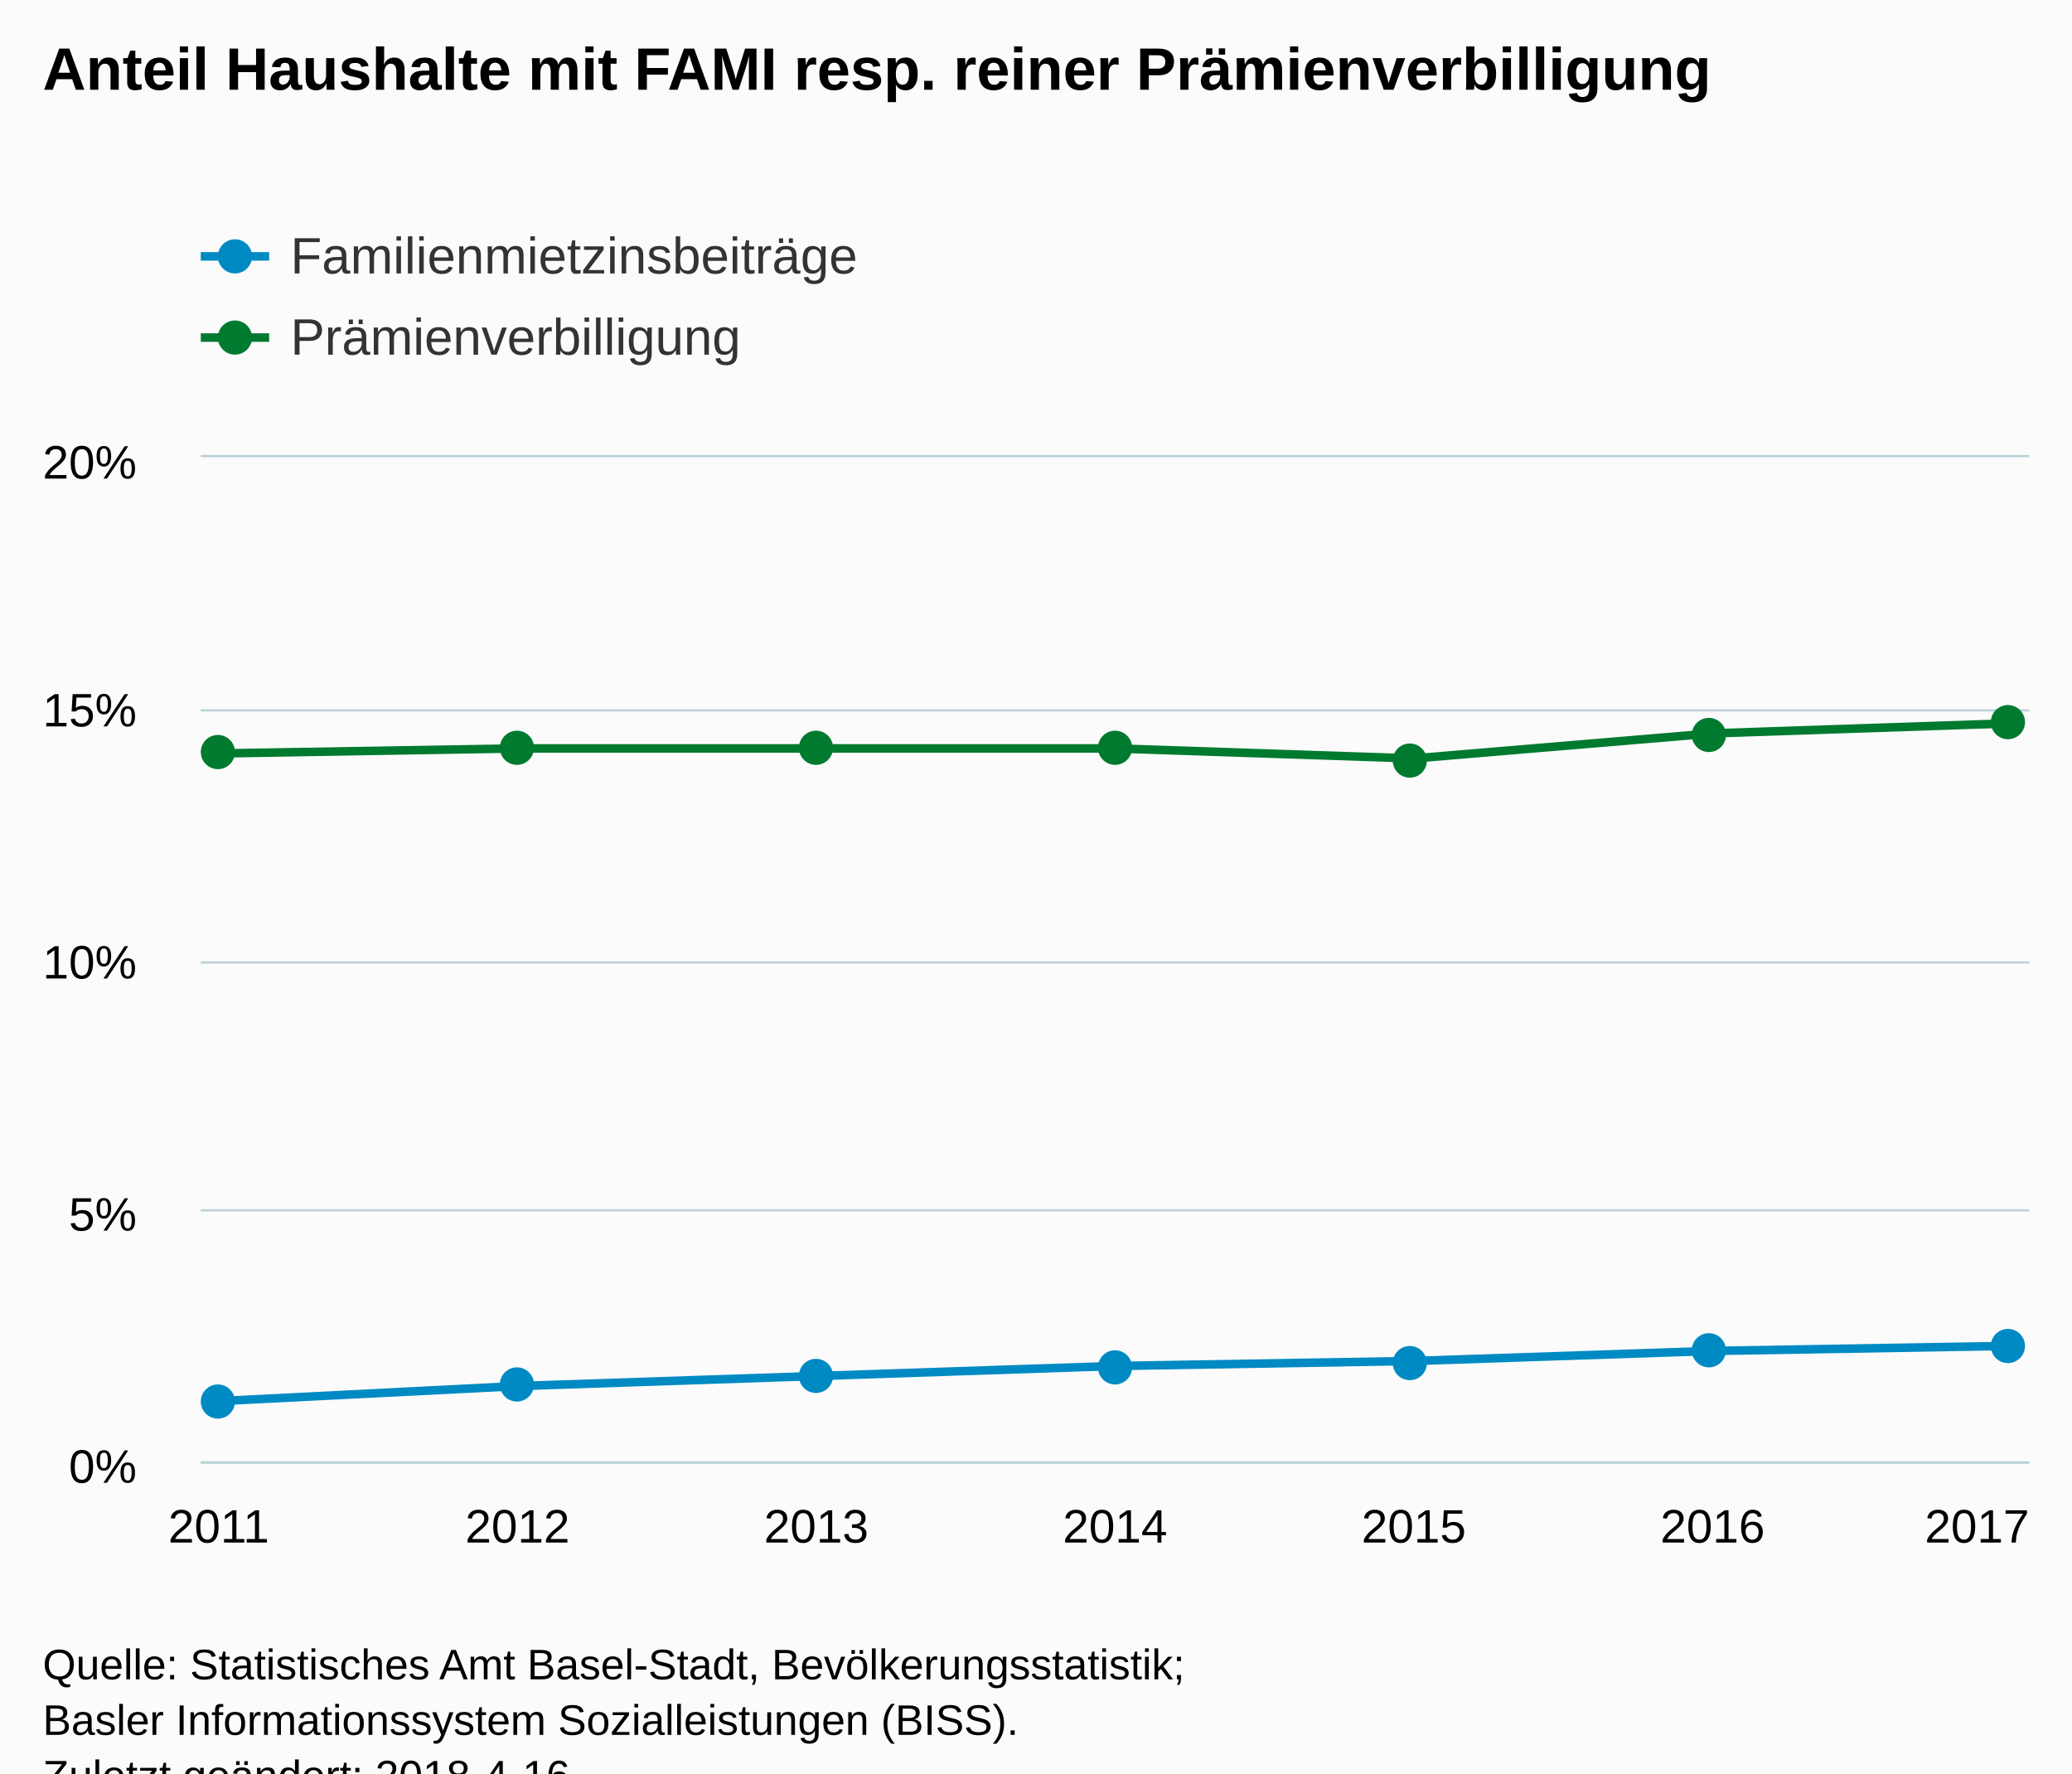
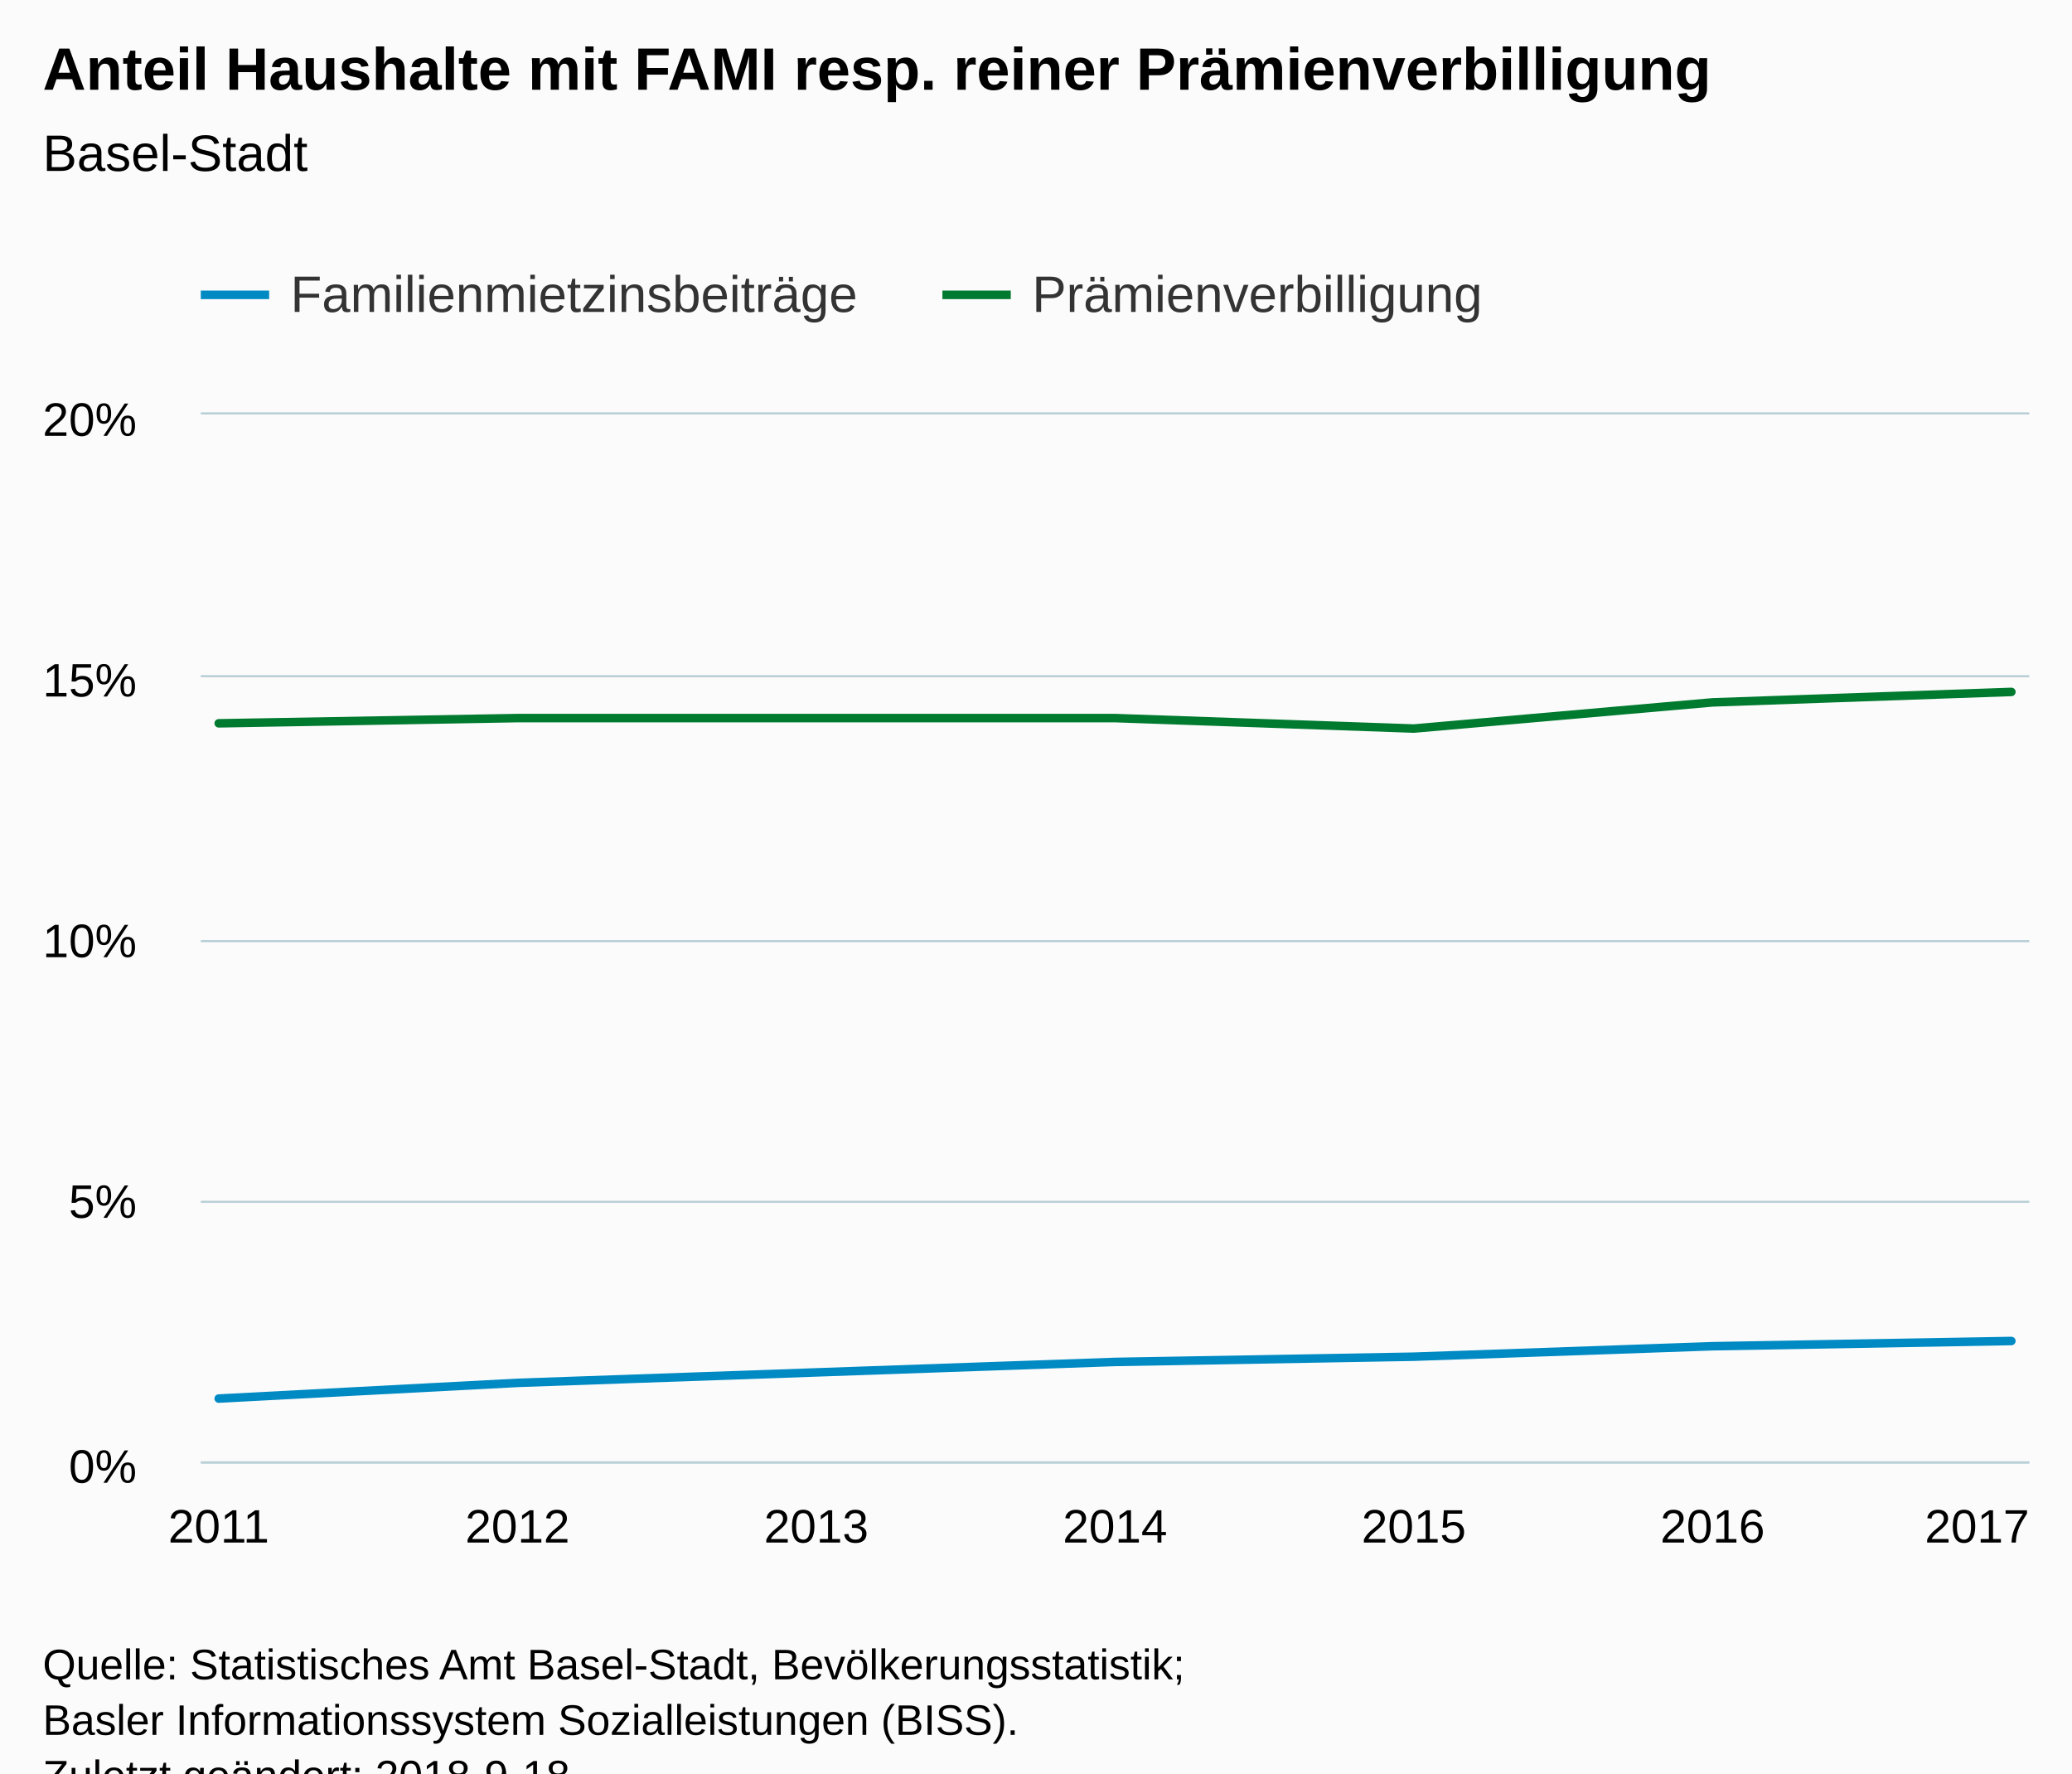
<svg xmlns="http://www.w3.org/2000/svg" version="1.1" class="highcharts-root" style="font-family:Arial;font-size:12px;" viewBox="0 0 485 415">
  <defs>
-     <clipPath id="highcharts-i4hch7q-6">
-       <rect x="0" y="0" width="428" height="235" fill="none" />
+     <clipPath id="highcharts-mrcwp7p-6">
+       <rect x="0" y="0" width="428" height="245" fill="none" />
    </clipPath>
-     <clipPath id="highcharts-i4hch7q-7">
-       <rect x="0" y="0" width="428" height="235" fill="none" />
+     <clipPath id="highcharts-mrcwp7p-7">
+       <rect x="0" y="0" width="428" height="245" fill="none" />
    </clipPath>
  </defs>
  <rect fill="#fbfbfb" class="highcharts-background" x="0" y="0" width="485" height="428" rx="0" ry="0" />
-   <rect fill="none" class="highcharts-plot-background" x="47" y="107" width="428" height="235" />
+   <rect fill="none" class="highcharts-plot-background" x="47" y="97" width="428" height="245" />
  <g class="highcharts-pane-group" />
  <g class="highcharts-grid highcharts-xaxis-grid ">
-     <path fill="none" class="highcharts-grid-line" d="M 50.5 107 L 50.5 342" opacity="1" />
-     <path fill="none" class="highcharts-grid-line" d="M 120.5 107 L 120.5 342" opacity="1" />
-     <path fill="none" class="highcharts-grid-line" d="M 190.5 107 L 190.5 342" opacity="1" />
-     <path fill="none" class="highcharts-grid-line" d="M 260.5 107 L 260.5 342" opacity="1" />
-     <path fill="none" class="highcharts-grid-line" d="M 330.5 107 L 330.5 342" opacity="1" />
-     <path fill="none" class="highcharts-grid-line" d="M 400.5 107 L 400.5 342" opacity="1" />
-     <path fill="none" class="highcharts-grid-line" d="M 470.5 107 L 470.5 342" opacity="1" />
+     <path fill="none" class="highcharts-grid-line" d="M 50.5 97 L 50.5 342" opacity="1" />
+     <path fill="none" class="highcharts-grid-line" d="M 120.5 97 L 120.5 342" opacity="1" />
+     <path fill="none" class="highcharts-grid-line" d="M 190.5 97 L 190.5 342" opacity="1" />
+     <path fill="none" class="highcharts-grid-line" d="M 260.5 97 L 260.5 342" opacity="1" />
+     <path fill="none" class="highcharts-grid-line" d="M 330.5 97 L 330.5 342" opacity="1" />
+     <path fill="none" class="highcharts-grid-line" d="M 400.5 97 L 400.5 342" opacity="1" />
+     <path fill="none" class="highcharts-grid-line" d="M 470.5 97 L 470.5 342" opacity="1" />
  </g>
  <g class="highcharts-grid highcharts-yaxis-grid ">
    <path fill="none" stroke="#B9CFD7" stroke-width="0.5" class="highcharts-grid-line" d="M 47 342.25 L 475 342.25" opacity="1" />
-     <path fill="none" stroke="#B9CFD7" stroke-width="0.5" class="highcharts-grid-line" d="M 47 283.25 L 475 283.25" opacity="1" />
-     <path fill="none" stroke="#B9CFD7" stroke-width="0.5" class="highcharts-grid-line" d="M 47 225.25 L 475 225.25" opacity="1" />
-     <path fill="none" stroke="#B9CFD7" stroke-width="0.5" class="highcharts-grid-line" d="M 47 166.25 L 475 166.25" opacity="1" />
-     <path fill="none" stroke="#B9CFD7" stroke-width="0.5" class="highcharts-grid-line" d="M 47 106.75 L 475 106.75" opacity="1" />
+     <path fill="none" stroke="#B9CFD7" stroke-width="0.5" class="highcharts-grid-line" d="M 47 281.25 L 475 281.25" opacity="1" />
+     <path fill="none" stroke="#B9CFD7" stroke-width="0.5" class="highcharts-grid-line" d="M 47 220.25 L 475 220.25" opacity="1" />
+     <path fill="none" stroke="#B9CFD7" stroke-width="0.5" class="highcharts-grid-line" d="M 47 158.25 L 475 158.25" opacity="1" />
+     <path fill="none" stroke="#B9CFD7" stroke-width="0.5" class="highcharts-grid-line" d="M 47 96.75 L 475 96.75" opacity="1" />
  </g>
-   <rect fill="none" class="highcharts-plot-border" x="47" y="107" width="428" height="235" />
+   <rect fill="none" class="highcharts-plot-border" x="47" y="97" width="428" height="245" />
  <g class="highcharts-axis highcharts-xaxis ">
    <path fill="none" class="highcharts-axis-line" stroke="#B9CFD7" stroke-width="0.5" d="M 47 342.25 L 475 342.25" />
  </g>
  <g class="highcharts-axis highcharts-yaxis ">
-     <path fill="none" class="highcharts-axis-line" d="M 47 107 L 47 342" />
+     <path fill="none" class="highcharts-axis-line" d="M 47 97 L 47 342" />
  </g>
  <g class="highcharts-series-group">
-     <g class="highcharts-series highcharts-series-0 highcharts-line-series " transform="translate(47,107) scale(1 1)" clip-path="url(#highcharts-i4hch7q-7)">
-       <path fill="none" d="M 4.196 220.9 L 74.131 217.375 L 144.065 215.025 L 214 212.675 L 283.935 211.5 L 353.869 209.15 L 423.804 207.975" class="highcharts-graph" stroke="#008AC3" stroke-width="2" stroke-linejoin="round" stroke-linecap="round" />
+     <g class="highcharts-series highcharts-series-0 highcharts-line-series " transform="translate(47,97) scale(1 1)" clip-path="url(#highcharts-mrcwp7p-7)">
+       <path fill="none" d="M 4.196 230.3 L 74.131 226.625 L 144.065 224.175 L 214 221.725 L 283.935 220.5 L 353.869 218.05 L 423.804 216.825" class="highcharts-graph" stroke="#008AC3" stroke-width="2" stroke-linejoin="round" stroke-linecap="round" />
    </g>
-     <g class="highcharts-markers highcharts-series-0 highcharts-line-series " transform="translate(47,107) scale(1 1)" clip-path="none">
-       <path fill="#008AC3" d="M 8 221 A 4 4 0 1 1 8 220.996 Z" class="highcharts-point" />
-       <path fill="#008AC3" d="M 78 217 A 4 4 0 1 1 78 216.996 Z" class="highcharts-point" />
-       <path fill="#008AC3" d="M 148 215 A 4 4 0 1 1 148 214.996 Z" class="highcharts-point" />
-       <path fill="#008AC3" d="M 218 213 A 4 4 0 1 1 218 212.996 Z" class="highcharts-point" />
-       <path fill="#008AC3" d="M 287 212 A 4 4 0 1 1 287 211.996 Z" class="highcharts-point" />
-       <path fill="#008AC3" d="M 357 209 A 4 4 0 1 1 357 208.996 Z" class="highcharts-point" />
-       <path fill="#008AC3" d="M 427 208 A 4 4 0 1 1 427 207.996 Z" class="highcharts-point" />
+     <g class="highcharts-markers highcharts-series-0 highcharts-line-series " transform="translate(47,97) scale(1 1)" clip-path="none" />
+     <g class="highcharts-series highcharts-series-1 highcharts-line-series " transform="translate(47,97) scale(1 1)" clip-path="url(#highcharts-mrcwp7p-7)">
+       <path fill="none" d="M 4.196 72.275 L 74.131 71.05 L 144.065 71.05 L 214 71.05 L 283.935 73.5 L 353.869 67.375 L 423.804 64.925" class="highcharts-graph" stroke="#007A2F" stroke-width="2" stroke-linejoin="round" stroke-linecap="round" />
    </g>
-     <g class="highcharts-series highcharts-series-1 highcharts-line-series " transform="translate(47,107) scale(1 1)" clip-path="url(#highcharts-i4hch7q-7)">
-       <path fill="none" d="M 4.196 69.325 L 74.131 68.15 L 144.065 68.15 L 214 68.15 L 283.935 70.5 L 353.869 64.625 L 423.804 62.275" class="highcharts-graph" stroke="#007A2F" stroke-width="2" stroke-linejoin="round" stroke-linecap="round" />
-     </g>
-     <g class="highcharts-markers highcharts-series-1 highcharts-line-series " transform="translate(47,107) scale(1 1)" clip-path="none">
-       <path fill="#007A2F" d="M 8 69 A 4 4 0 1 1 8 68.996 Z" class="highcharts-point" />
-       <path fill="#007A2F" d="M 78 68 A 4 4 0 1 1 78 67.996 Z" class="highcharts-point" />
-       <path fill="#007A2F" d="M 148 68 A 4 4 0 1 1 148 67.996 Z" class="highcharts-point" />
-       <path fill="#007A2F" d="M 218 68 A 4 4 0 1 1 218 67.996 Z" class="highcharts-point" />
-       <path fill="#007A2F" d="M 287 71 A 4 4 0 1 1 287 70.996 Z" class="highcharts-point" />
-       <path fill="#007A2F" d="M 357 65 A 4 4 0 1 1 357 64.996 Z" class="highcharts-point" />
-       <path fill="#007A2F" d="M 427 62 A 4 4 0 1 1 427 61.996 Z" class="highcharts-point" />
-     </g>
+     <g class="highcharts-markers highcharts-series-1 highcharts-line-series " transform="translate(47,97) scale(1 1)" clip-path="none" />
  </g>
  <text x="10" text-anchor="start" class="highcharts-title" style="color:#000000;font-size:14px;font-weight:bold;fill:#000000;" y="21">
    <tspan>Anteil Haushalte mit FAMI resp. reiner Prämienverbilligung</tspan>
  </text>
-   <text x="10" text-anchor="start" class="highcharts-subtitle" style="color:#000000;font-size:12px;font-weight:normal;font-family:Arial;fill:#000000;" y="40" />
-   <g class="highcharts-legend" transform="translate(39,41)">
-     <rect fill="none" class="highcharts-legend-box" rx="0" ry="0" x="0" y="0" width="496" height="54" visibility="visible" />
+   <text x="10" text-anchor="start" class="highcharts-subtitle" style="color:#000000;font-size:12px;font-weight:normal;font-family:Arial;fill:#000000;" y="40">
+     <tspan>Basel-Stadt</tspan>
+   </text>
+   <g class="highcharts-legend" transform="translate(39,55)">
+     <rect fill="none" class="highcharts-legend-box" rx="0" ry="0" x="0" y="0" width="315" height="30" visibility="visible" />
    <g>
      <g>
-         <g class="highcharts-legend-item highcharts-line-series highcharts-color-undefined highcharts-series-0" transform="translate(8,8)">
+         <g class="highcharts-legend-item highcharts-line-series highcharts-color-undefined highcharts-series-0" transform="translate(8,3)">
          <path fill="none" d="M 0 11 L 16 11" class="highcharts-graph" stroke="#008AC3" stroke-width="2" />
-           <path fill="#008AC3" d="M 12 11 A 4 4 0 1 1 12 10.996 Z" class="highcharts-point" />
          <text x="21" style="color:#333333;font-size:12px;font-weight:normal;cursor:pointer;fill:#333333;" text-anchor="start" y="15">
            <tspan>Familienmietzinsbeiträge</tspan>
          </text>
        </g>
-         <g class="highcharts-legend-item highcharts-line-series highcharts-color-undefined highcharts-series-1" transform="translate(8,27)">
+         <g class="highcharts-legend-item highcharts-line-series highcharts-color-undefined highcharts-series-1" transform="translate(181.5938,3)">
          <path fill="none" d="M 0 11 L 16 11" class="highcharts-graph" stroke="#007A2F" stroke-width="2" />
-           <path fill="#007A2F" d="M 12 11 A 4 4 0 1 1 12 10.996 Z" class="highcharts-point" />
          <text x="21" y="15" style="color:#333333;font-size:12px;font-weight:normal;cursor:pointer;fill:#333333;" text-anchor="start">
            <tspan>Prämienverbilligung</tspan>
          </text>
        </g>
      </g>
    </g>
  </g>
  <g class="highcharts-axis-labels highcharts-xaxis-labels ">
    <text x="51.196" style="color:#000000;cursor:default;font-size:11px;fill:#000000;" text-anchor="middle" transform="translate(0,0)" y="361" opacity="1">2011</text>
    <text x="121.131" style="color:#000000;cursor:default;font-size:11px;fill:#000000;" text-anchor="middle" transform="translate(0,0)" y="361" opacity="1">2012</text>
    <text x="191.065" style="color:#000000;cursor:default;font-size:11px;fill:#000000;" text-anchor="middle" transform="translate(0,0)" y="361" opacity="1">2013</text>
    <text x="261" style="color:#000000;cursor:default;font-size:11px;fill:#000000;" text-anchor="middle" transform="translate(0,0)" y="361" opacity="1">2014</text>
    <text x="330.935" style="color:#000000;cursor:default;font-size:11px;fill:#000000;" text-anchor="middle" transform="translate(0,0)" y="361" opacity="1">2015</text>
    <text x="400.869" style="color:#000000;cursor:default;font-size:11px;fill:#000000;" text-anchor="middle" transform="translate(0,0)" y="361" opacity="1">2016</text>
    <text x="462.781" style="color:#000000;cursor:default;font-size:11px;fill:#000000;" text-anchor="middle" transform="translate(0,0)" y="361" opacity="1">2017</text>
  </g>
  <g class="highcharts-axis-labels highcharts-yaxis-labels ">
    <text x="32" style="color:#000000;cursor:default;font-size:11px;fill:#000000;" text-anchor="end" transform="translate(0,0)" y="347" opacity="1">0%</text>
-     <text x="32" style="color:#000000;cursor:default;font-size:11px;fill:#000000;" text-anchor="end" transform="translate(0,0)" y="288" opacity="1">5%</text>
-     <text x="32" style="color:#000000;cursor:default;font-size:11px;fill:#000000;" text-anchor="end" transform="translate(0,0)" y="229" opacity="1">10%</text>
-     <text x="32" style="color:#000000;cursor:default;font-size:11px;fill:#000000;" text-anchor="end" transform="translate(0,0)" y="170" opacity="1">15%</text>
-     <text x="32" style="color:#000000;cursor:default;font-size:11px;fill:#000000;" text-anchor="end" transform="translate(0,0)" y="112" opacity="1">20%</text>
+     <text x="32" style="color:#000000;cursor:default;font-size:11px;fill:#000000;" text-anchor="end" transform="translate(0,0)" y="285" opacity="1">5%</text>
+     <text x="32" style="color:#000000;cursor:default;font-size:11px;fill:#000000;" text-anchor="end" transform="translate(0,0)" y="224" opacity="1">10%</text>
+     <text x="32" style="color:#000000;cursor:default;font-size:11px;fill:#000000;" text-anchor="end" transform="translate(0,0)" y="163" opacity="1">15%</text>
+     <text x="32" style="color:#000000;cursor:default;font-size:11px;fill:#000000;" text-anchor="end" transform="translate(0,0)" y="102" opacity="1">20%</text>
  </g>
  <text x="10" class="highcharts-credits" text-anchor="start" style="cursor:default;color:#000000;font-size:10px;fill:#000000;" y="393">
    <tspan>Quelle: Statistisches Amt Basel-Stadt, Bevölkerungsstatistik;</tspan>
    <tspan x="10" dy="13">Basler Informationssystem Sozialleistungen (BISS).</tspan>
-     <tspan x="10" dy="13">Zuletzt geändert: 2018-4-16</tspan>
+     <tspan x="10" dy="13">Zuletzt geändert: 2018-9-18</tspan>
  </text>
</svg>
